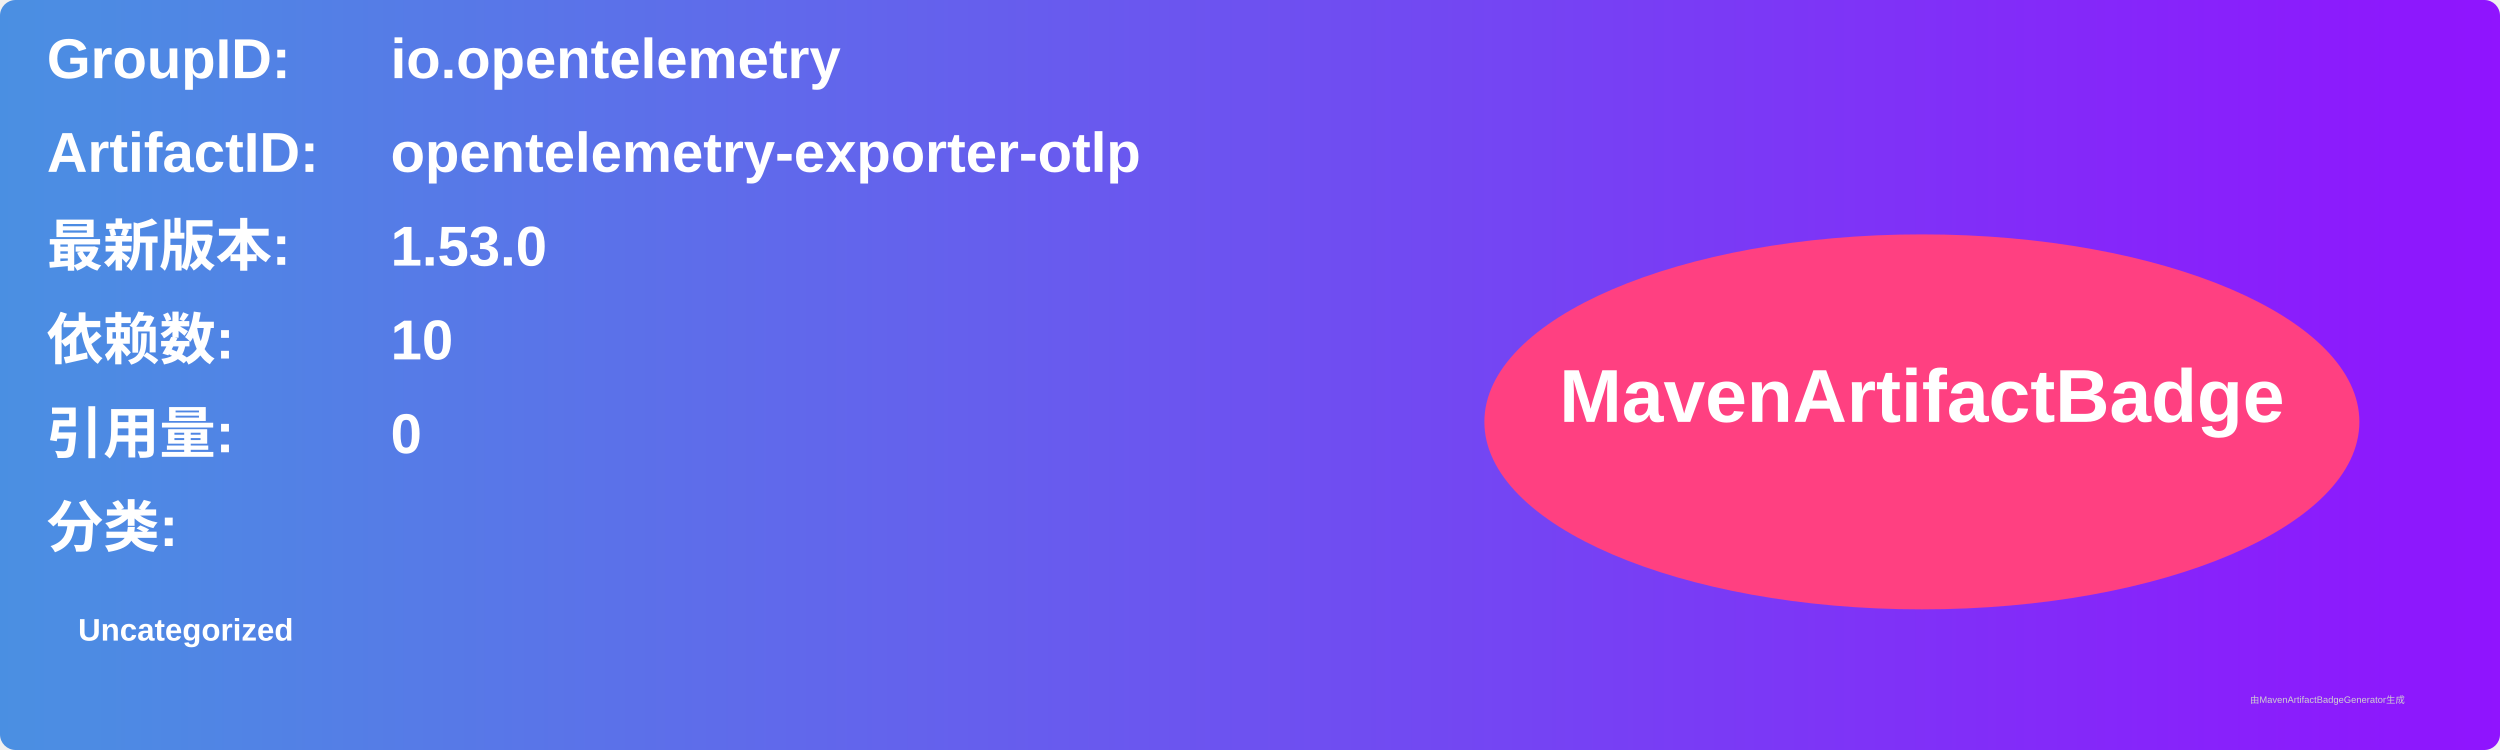
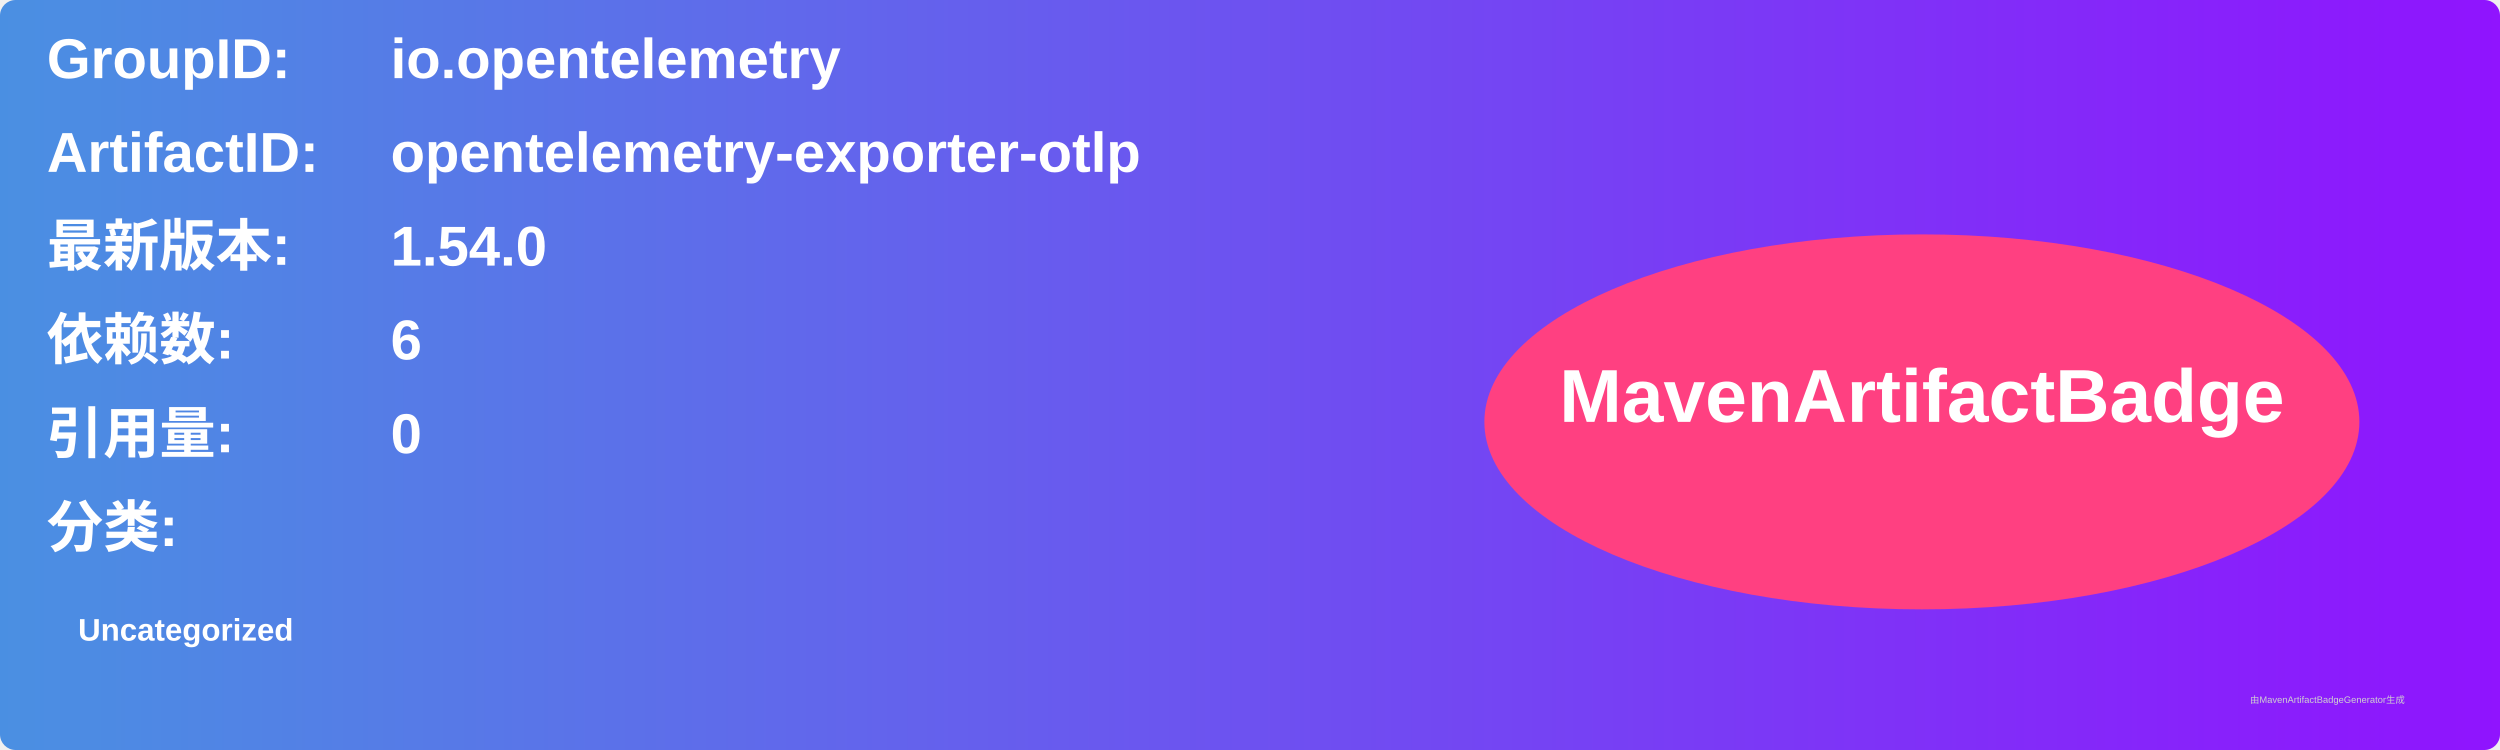
<svg xmlns="http://www.w3.org/2000/svg" width="800" height="240" viewBox="0 0 800 240">
  <linearGradient id="grad" x1="0%" y1="0%" x2="100%" y2="0%">
    <stop offset="0%" stop-color="#4a90e2" />
    <stop offset="100%" stop-color="#9013fe" />
  </linearGradient>
  <rect width="100%" height="100%" rx="5" ry="5" fill="url(#grad)" />
  <g transform="translate(15, 15)">
    <text x="0" y="10" font-family="Arial" font-size="18" fill="white" font-weight="bold" width="260">GroupID:</text>
    <text x="110" y="10" font-family="Arial" font-size="18" fill="white" font-weight="bold" width="460">io.opentelemetry</text>
    <text x="0" y="40" font-family="Arial" font-size="18" fill="white" font-weight="bold" width="260">ArtifactID:</text>
    <text x="110" y="40" font-family="Arial" font-size="18" fill="white" font-weight="bold" width="460">opentelemetry-exporter-otlp</text>
    <text x="0" y="70" font-family="Arial" font-size="18" fill="white" font-weight="bold">最新版本:</text>
    <text x="110" y="70" font-family="Arial" font-size="18" fill="white" font-weight="bold">
-       <tspan font-weight="bold">1.53.0</tspan>
+       <tspan font-weight="bold">1.54.0</tspan>
    </text>
    <text x="0" y="100" font-family="Arial" font-size="18" fill="white" font-weight="bold">依赖数: </text>
    <text x="110" y="100" font-family="Arial" font-size="18" fill="white">
-       <tspan font-weight="bold">10</tspan>
+       <tspan font-weight="bold">6</tspan>
    </text>
    <text x="0" y="130" font-family="Arial" font-size="18" fill="white" font-weight="bold">引用量: </text>
    <text x="110" y="130" font-family="Arial" font-size="18" fill="white">
      <tspan font-weight="bold">0</tspan>
    </text>
    <text x="0" y="160" font-family="Arial" font-size="18" fill="white" font-weight="bold">分类:</text>
    <text x="10" y="190" font-family="Arial" font-size="10" fill="white">
      <tspan font-weight="bold">Uncategorized</tspan>
    </text>
    <ellipse cx="600" cy="120" rx="140" ry="60" fill="#ff4081" />
    <text x="600" y="120" text-anchor="middle" font-family="Arial" font-size="24" fill="white" font-weight="bold">MavenArtifactBadge</text>
  </g>
  <text x="720" y="225" font-family="Arial" font-size="3" fill="#d0d0d0">由MavenArtifactBadgeGenerator生成</text>
</svg>
